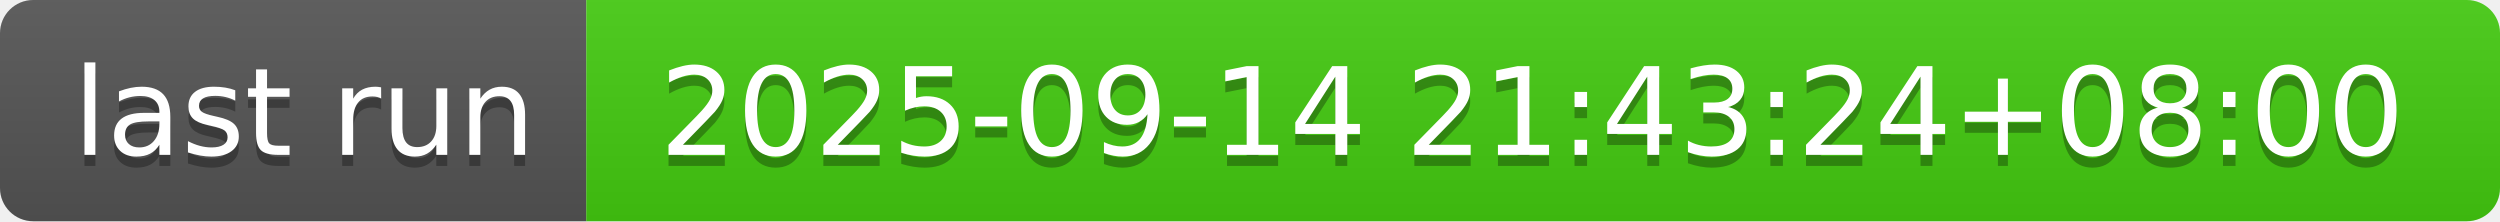
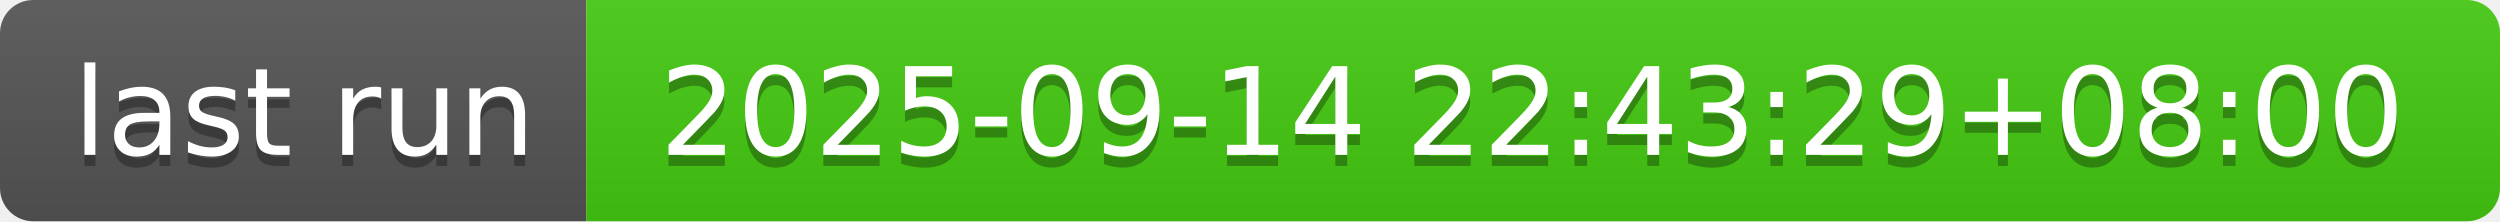
- <svg xmlns="http://www.w3.org/2000/svg" width="226" height="20" role="img" aria-label="last run: 2025-09-14 21:43:24+08:00">
+ <svg xmlns="http://www.w3.org/2000/svg" width="226" height="20" role="img" aria-label="last run: 2025-09-14 22:43:29+08:00">
  <linearGradient id="s" x2="0" y2="100%">
    <stop offset="0" stop-color="#bbb" stop-opacity=".1" />
    <stop offset="1" stop-opacity=".1" />
  </linearGradient>
  <clipPath id="r">
    <rect width="226" height="20" rx="3" fill="#fff" />
  </clipPath>
  <g clip-path="url(#r)">
    <rect width="53" height="20" fill="#555" />
    <rect x="53" width="173" height="20" fill="#4c1" />
    <rect width="226" height="20" fill="url(#s)" />
  </g>
  <g fill="#fff" text-anchor="middle" font-family="Verdana,Geneva,DejaVu Sans,sans-serif" text-rendering="geometricPrecision" font-size="110">
    <text aria-hidden="true" x="275" y="150" fill="#010101" fill-opacity=".3" transform="scale(.1)" textLength="430">last run</text>
    <text x="275" y="140" transform="scale(.1)" fill="#fff" textLength="430">last run</text>
-     <text aria-hidden="true" x="1385" y="150" fill="#010101" fill-opacity=".3" transform="scale(.1)" textLength="1630">2025-09-14 21:43:24+08:00</text>
-     <text x="1385" y="140" transform="scale(.1)" fill="#fff" textLength="1630">2025-09-14 21:43:24+08:00</text>
+     <text aria-hidden="true" x="1385" y="150" fill="#010101" fill-opacity=".3" transform="scale(.1)" textLength="1630">2025-09-14 22:43:29+08:00</text>
+     <text x="1385" y="140" transform="scale(.1)" fill="#fff" textLength="1630">2025-09-14 22:43:29+08:00</text>
  </g>
</svg>
